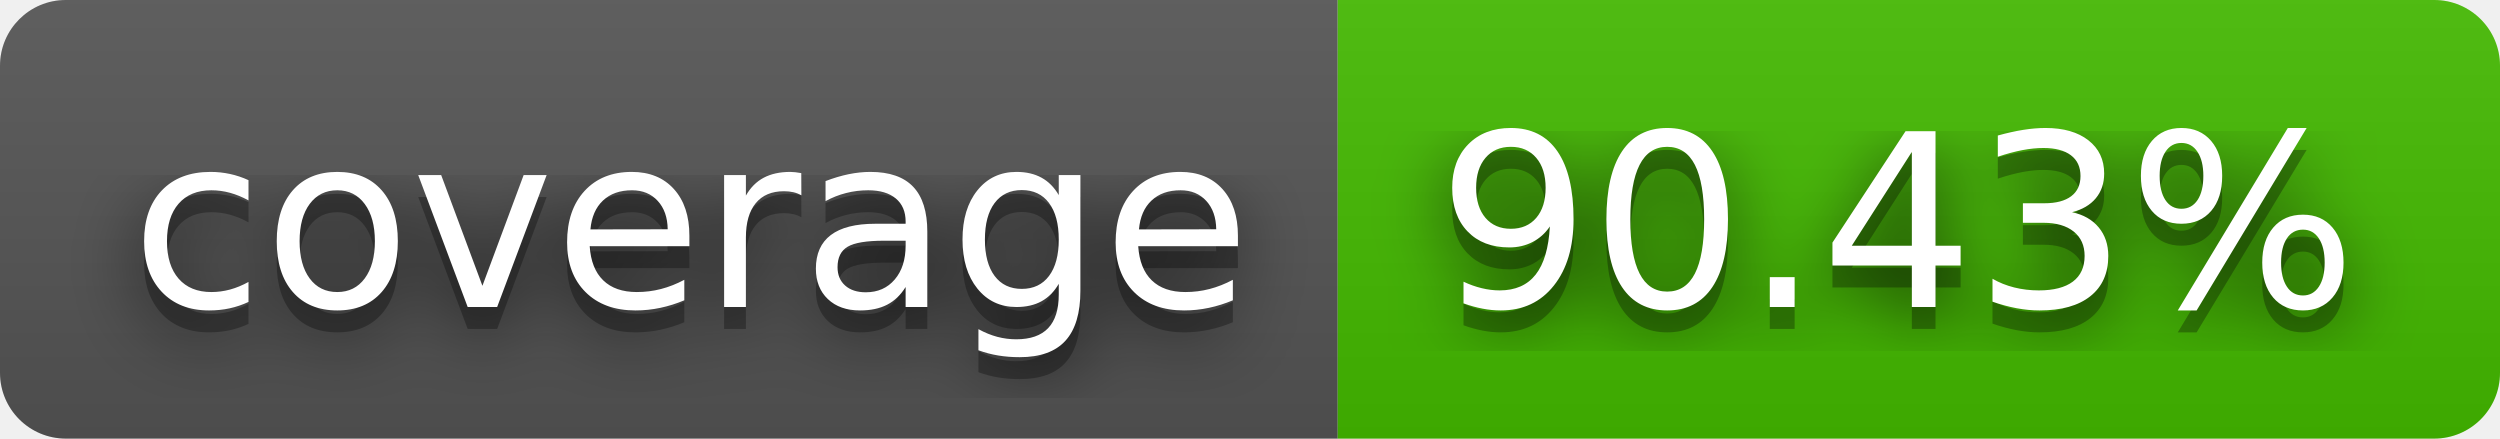
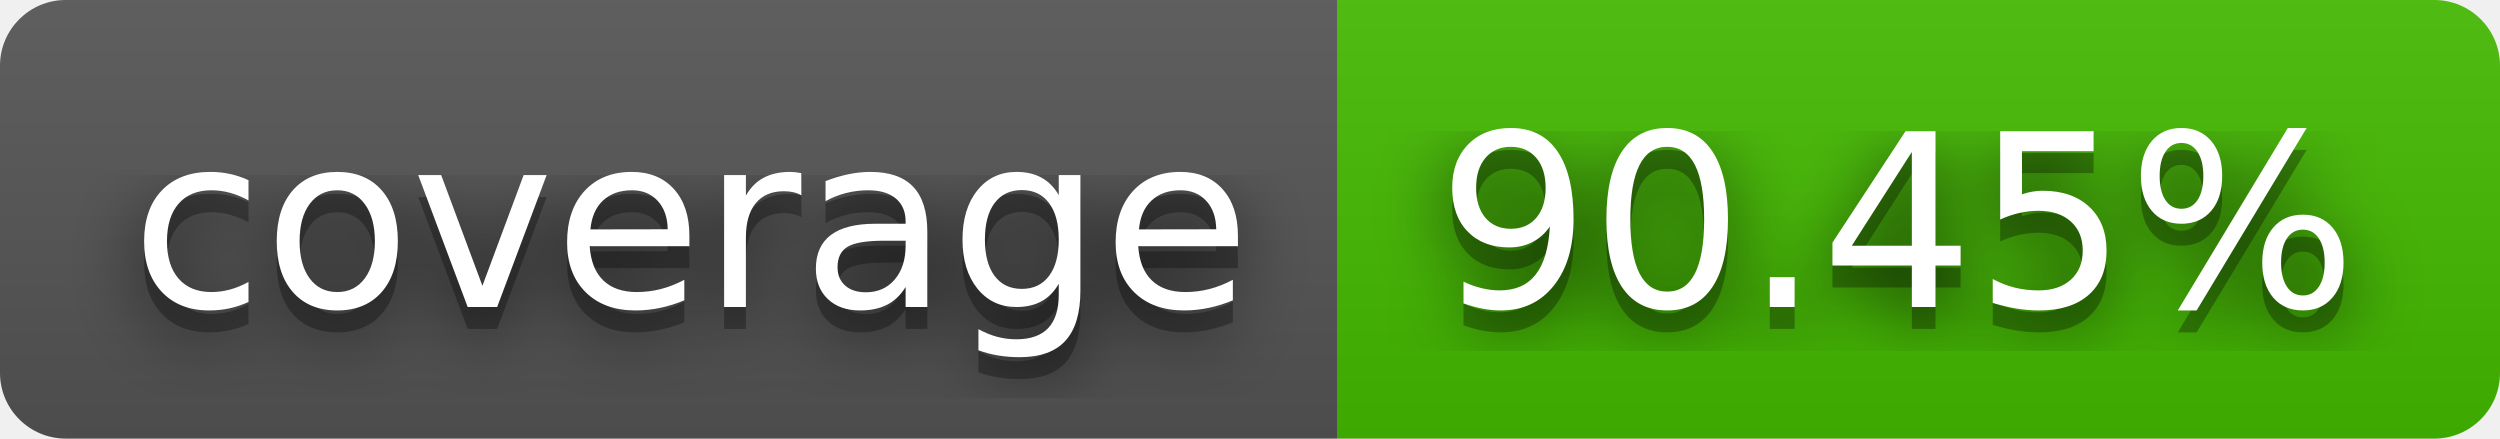
- <svg xmlns="http://www.w3.org/2000/svg" width="114" height="20" role="img" aria-label="coverage: 90.43%">
+ <svg xmlns="http://www.w3.org/2000/svg" width="114" height="20" role="img" aria-label="coverage: 90.45%">
  <filter id="blur">
    <feGaussianBlur stdDeviation="16" />
  </filter>
  <linearGradient id="s" x2="0" y2="100%">
    <stop offset="0" stop-color="#bbb" stop-opacity=".1" />
    <stop offset="1" stop-opacity=".1" />
  </linearGradient>
  <clipPath id="r">
    <rect width="114" height="20" rx="3" />
  </clipPath>
  <g clip-path="url(#r)">
    <rect width="61" height="20" fill="#555" />
    <rect x="61" width="53" height="20" fill="#4b0" />
    <rect width="114" height="20" fill="url(#s)" />
  </g>
  <g fill="#fff" text-anchor="middle" font-family="Verdana,Geneva,DejaVu Sans,sans-serif" text-rendering="geometricPrecision" font-size="110">
    <g transform="scale(.1)">
      <g aria-hidden="true" fill="#010101">
        <text x="315" y="150" fill-opacity=".8" filter="url(#blur)" textLength="510">coverage</text>
        <text x="315" y="150" fill-opacity=".3" textLength="510">coverage</text>
      </g>
      <text x="315" y="140" textLength="510">coverage</text>
    </g>
    <g transform="scale(.1)">
      <g aria-hidden="true" fill="#010101">
-         <text x="865" y="150" fill-opacity=".8" filter="url(#blur)" textLength="430">90.43%</text>
-         <text x="865" y="150" fill-opacity=".3" textLength="430">90.43%</text>
+         <text x="865" y="150" fill-opacity=".8" filter="url(#blur)" textLength="430">90.45%</text>
+         <text x="865" y="150" fill-opacity=".3" textLength="430">90.45%</text>
      </g>
-       <text x="865" y="140" textLength="430">90.43%</text>
+       <text x="865" y="140" textLength="430">90.45%</text>
    </g>
  </g>
</svg>
